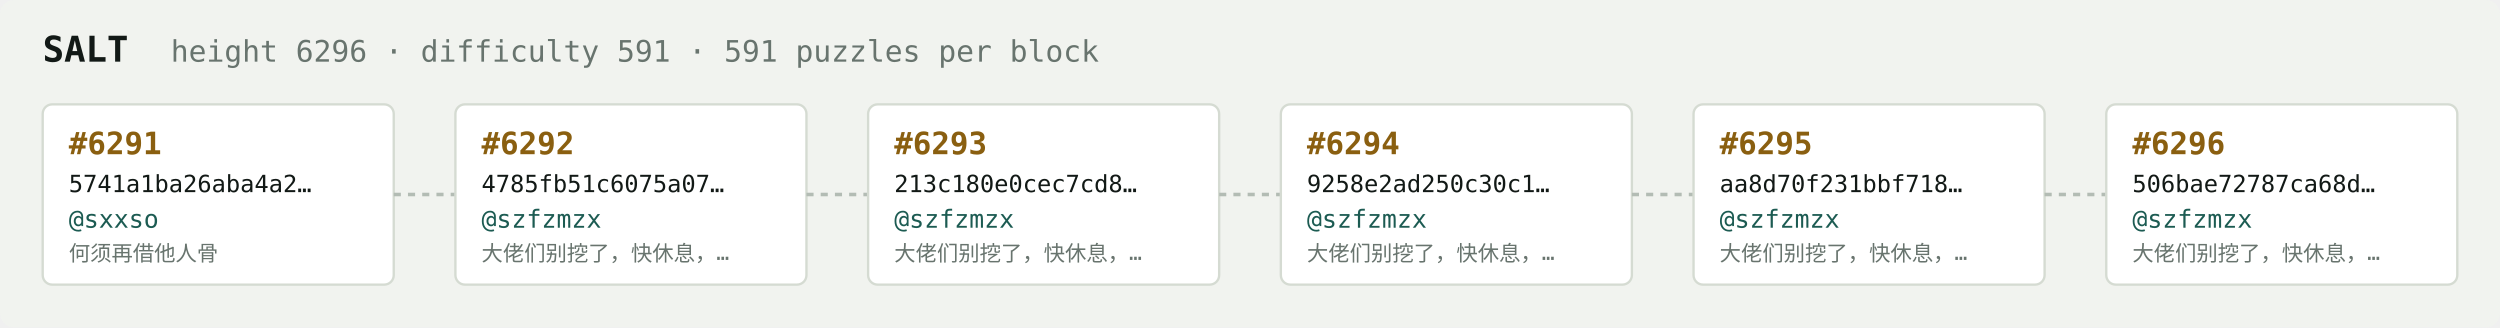
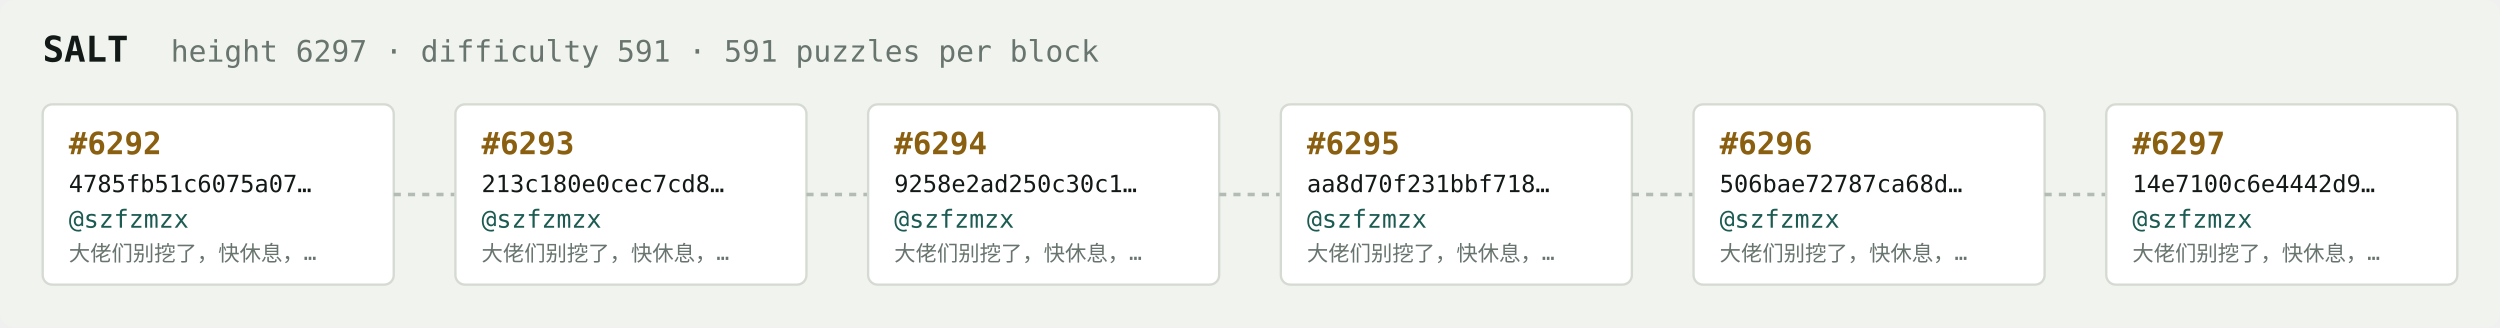
<svg xmlns="http://www.w3.org/2000/svg" width="1054" height="138" viewBox="0 0 1054 138" font-family="ui-monospace,SFMono-Regular,Menlo,monospace">
  <rect fill="#f1f3ef" width="1054" height="138" rx="6" />
  <text x="18" y="26" fill="#121916" font-size="15" font-weight="700">SALT</text>
-   <text x="72" y="26" fill="#68746e" font-size="12.5">height 6296 · difficulty 591 · 591 puzzles per block</text>
+   <text x="72" y="26" fill="#68746e" font-size="12.5">height 6297 · difficulty 591 · 591 puzzles per block</text>
  <rect x="18" y="44" width="148" height="76" rx="4" fill="#ffffff" stroke="#d5dbd2" stroke-width="1" />
-   <text x="29" y="65" fill="#8a5f10" font-size="13" font-weight="700">#6291</text>
-   <text x="29" y="81" fill="#121916" font-size="10">5741a1ba26aba4a2…</text>
-   <text x="29" y="96" fill="#1c5b52" font-size="10.5">@sxxso</text>
-   <text x="29" y="110" fill="#68746e" font-size="9">何须再借他人骨</text>
+   <text x="29" y="65" fill="#8a5f10" font-size="13" font-weight="700">#6292</text>
+   <text x="29" y="81" fill="#121916" font-size="10">4785fb51c6075a07…</text>
+   <text x="29" y="96" fill="#1c5b52" font-size="10.5">@szfzmzx</text>
+   <text x="29" y="110" fill="#68746e" font-size="9">大佬们别挖了，快休息，…</text>
  <line x1="166" y1="82.0" x2="192" y2="82.0" stroke="#b3bcb4" stroke-width="1.5" stroke-dasharray="3 3" />
  <rect x="192" y="44" width="148" height="76" rx="4" fill="#ffffff" stroke="#d5dbd2" stroke-width="1" />
-   <text x="203" y="65" fill="#8a5f10" font-size="13" font-weight="700">#6292</text>
-   <text x="203" y="81" fill="#121916" font-size="10">4785fb51c6075a07…</text>
+   <text x="203" y="65" fill="#8a5f10" font-size="13" font-weight="700">#6293</text>
+   <text x="203" y="81" fill="#121916" font-size="10">213c180e0cec7cd8…</text>
  <text x="203" y="96" fill="#1c5b52" font-size="10.5">@szfzmzx</text>
  <text x="203" y="110" fill="#68746e" font-size="9">大佬们别挖了，快休息，…</text>
  <line x1="340" y1="82.0" x2="366" y2="82.0" stroke="#b3bcb4" stroke-width="1.5" stroke-dasharray="3 3" />
  <rect x="366" y="44" width="148" height="76" rx="4" fill="#ffffff" stroke="#d5dbd2" stroke-width="1" />
-   <text x="377" y="65" fill="#8a5f10" font-size="13" font-weight="700">#6293</text>
-   <text x="377" y="81" fill="#121916" font-size="10">213c180e0cec7cd8…</text>
+   <text x="377" y="65" fill="#8a5f10" font-size="13" font-weight="700">#6294</text>
+   <text x="377" y="81" fill="#121916" font-size="10">9258e2ad250c30c1…</text>
  <text x="377" y="96" fill="#1c5b52" font-size="10.5">@szfzmzx</text>
  <text x="377" y="110" fill="#68746e" font-size="9">大佬们别挖了，快休息，…</text>
  <line x1="514" y1="82.0" x2="540" y2="82.0" stroke="#b3bcb4" stroke-width="1.5" stroke-dasharray="3 3" />
  <rect x="540" y="44" width="148" height="76" rx="4" fill="#ffffff" stroke="#d5dbd2" stroke-width="1" />
-   <text x="551" y="65" fill="#8a5f10" font-size="13" font-weight="700">#6294</text>
-   <text x="551" y="81" fill="#121916" font-size="10">9258e2ad250c30c1…</text>
+   <text x="551" y="65" fill="#8a5f10" font-size="13" font-weight="700">#6295</text>
+   <text x="551" y="81" fill="#121916" font-size="10">aa8d70f231bbf718…</text>
  <text x="551" y="96" fill="#1c5b52" font-size="10.5">@szfzmzx</text>
  <text x="551" y="110" fill="#68746e" font-size="9">大佬们别挖了，快休息，…</text>
  <line x1="688" y1="82.0" x2="714" y2="82.0" stroke="#b3bcb4" stroke-width="1.5" stroke-dasharray="3 3" />
  <rect x="714" y="44" width="148" height="76" rx="4" fill="#ffffff" stroke="#d5dbd2" stroke-width="1" />
-   <text x="725" y="65" fill="#8a5f10" font-size="13" font-weight="700">#6295</text>
-   <text x="725" y="81" fill="#121916" font-size="10">aa8d70f231bbf718…</text>
+   <text x="725" y="65" fill="#8a5f10" font-size="13" font-weight="700">#6296</text>
+   <text x="725" y="81" fill="#121916" font-size="10">506bae72787ca68d…</text>
  <text x="725" y="96" fill="#1c5b52" font-size="10.5">@szfzmzx</text>
  <text x="725" y="110" fill="#68746e" font-size="9">大佬们别挖了，快休息，…</text>
  <line x1="862" y1="82.0" x2="888" y2="82.0" stroke="#b3bcb4" stroke-width="1.5" stroke-dasharray="3 3" />
  <rect x="888" y="44" width="148" height="76" rx="4" fill="#ffffff" stroke="#d5dbd2" stroke-width="1" />
-   <text x="899" y="65" fill="#8a5f10" font-size="13" font-weight="700">#6296</text>
-   <text x="899" y="81" fill="#121916" font-size="10">506bae72787ca68d…</text>
+   <text x="899" y="65" fill="#8a5f10" font-size="13" font-weight="700">#6297</text>
+   <text x="899" y="81" fill="#121916" font-size="10">14e7100c6e4442d9…</text>
  <text x="899" y="96" fill="#1c5b52" font-size="10.5">@szfzmzx</text>
  <text x="899" y="110" fill="#68746e" font-size="9">大佬们别挖了，快休息，…</text>
</svg>
